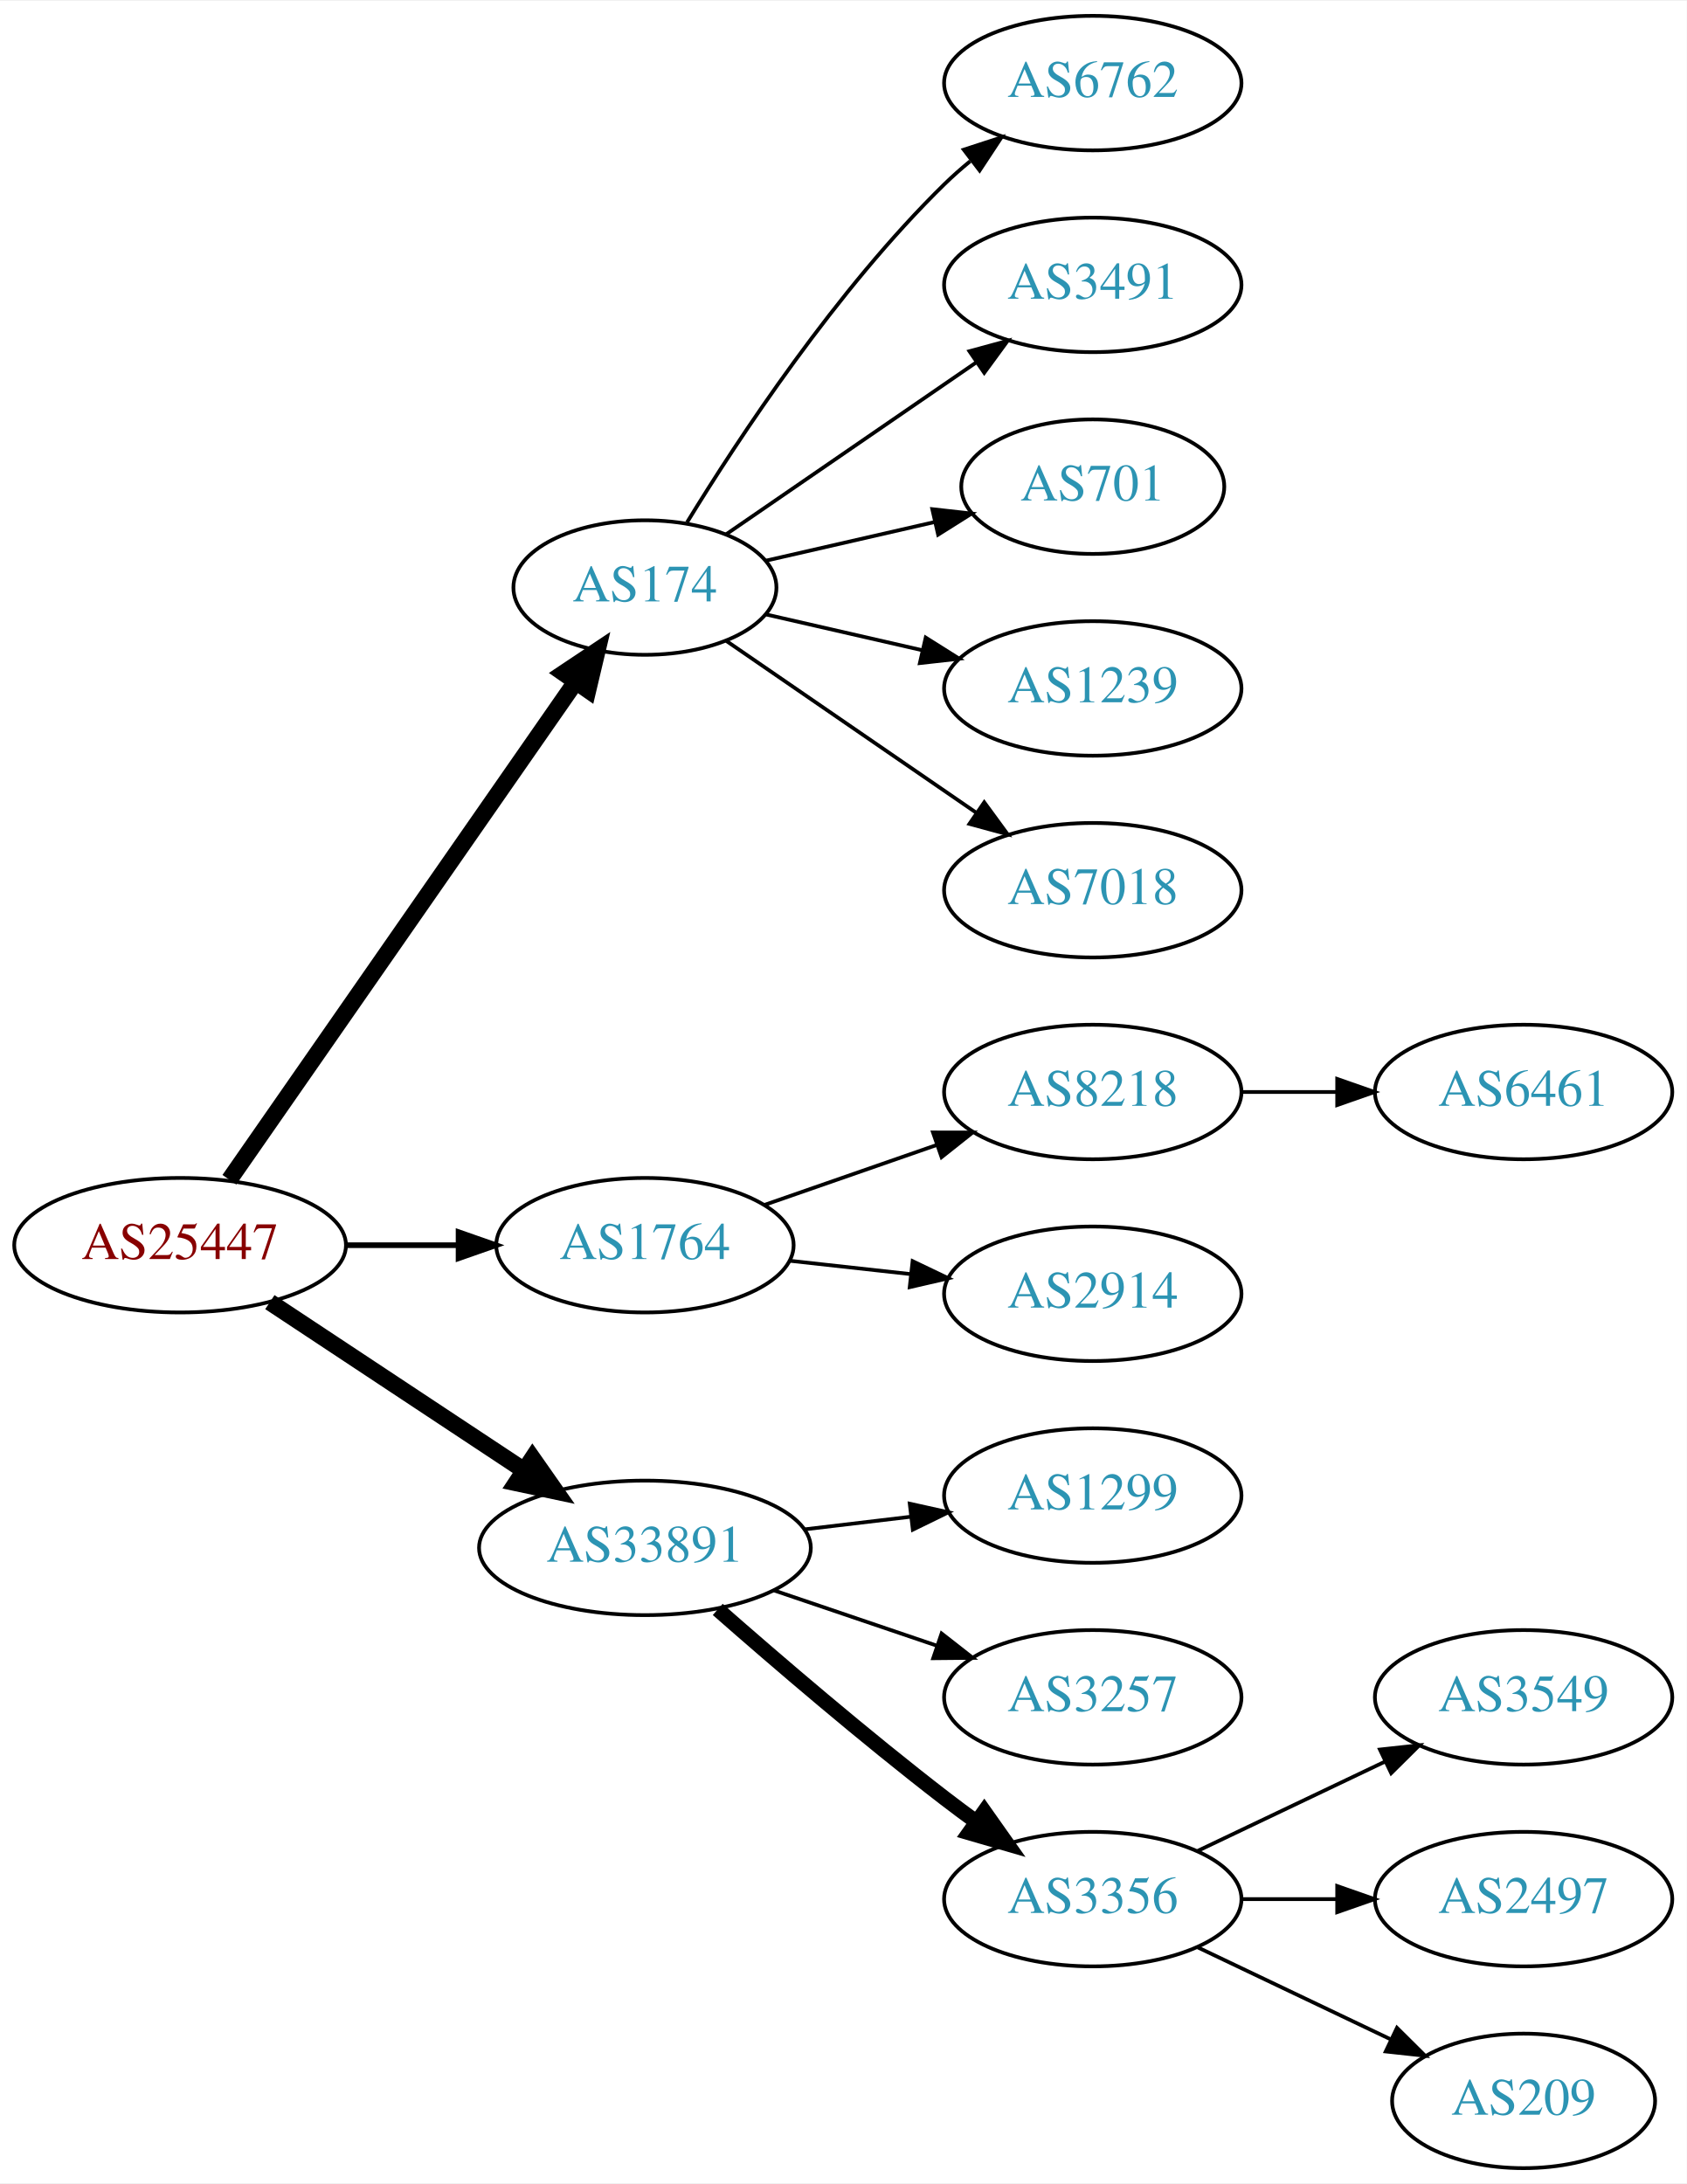
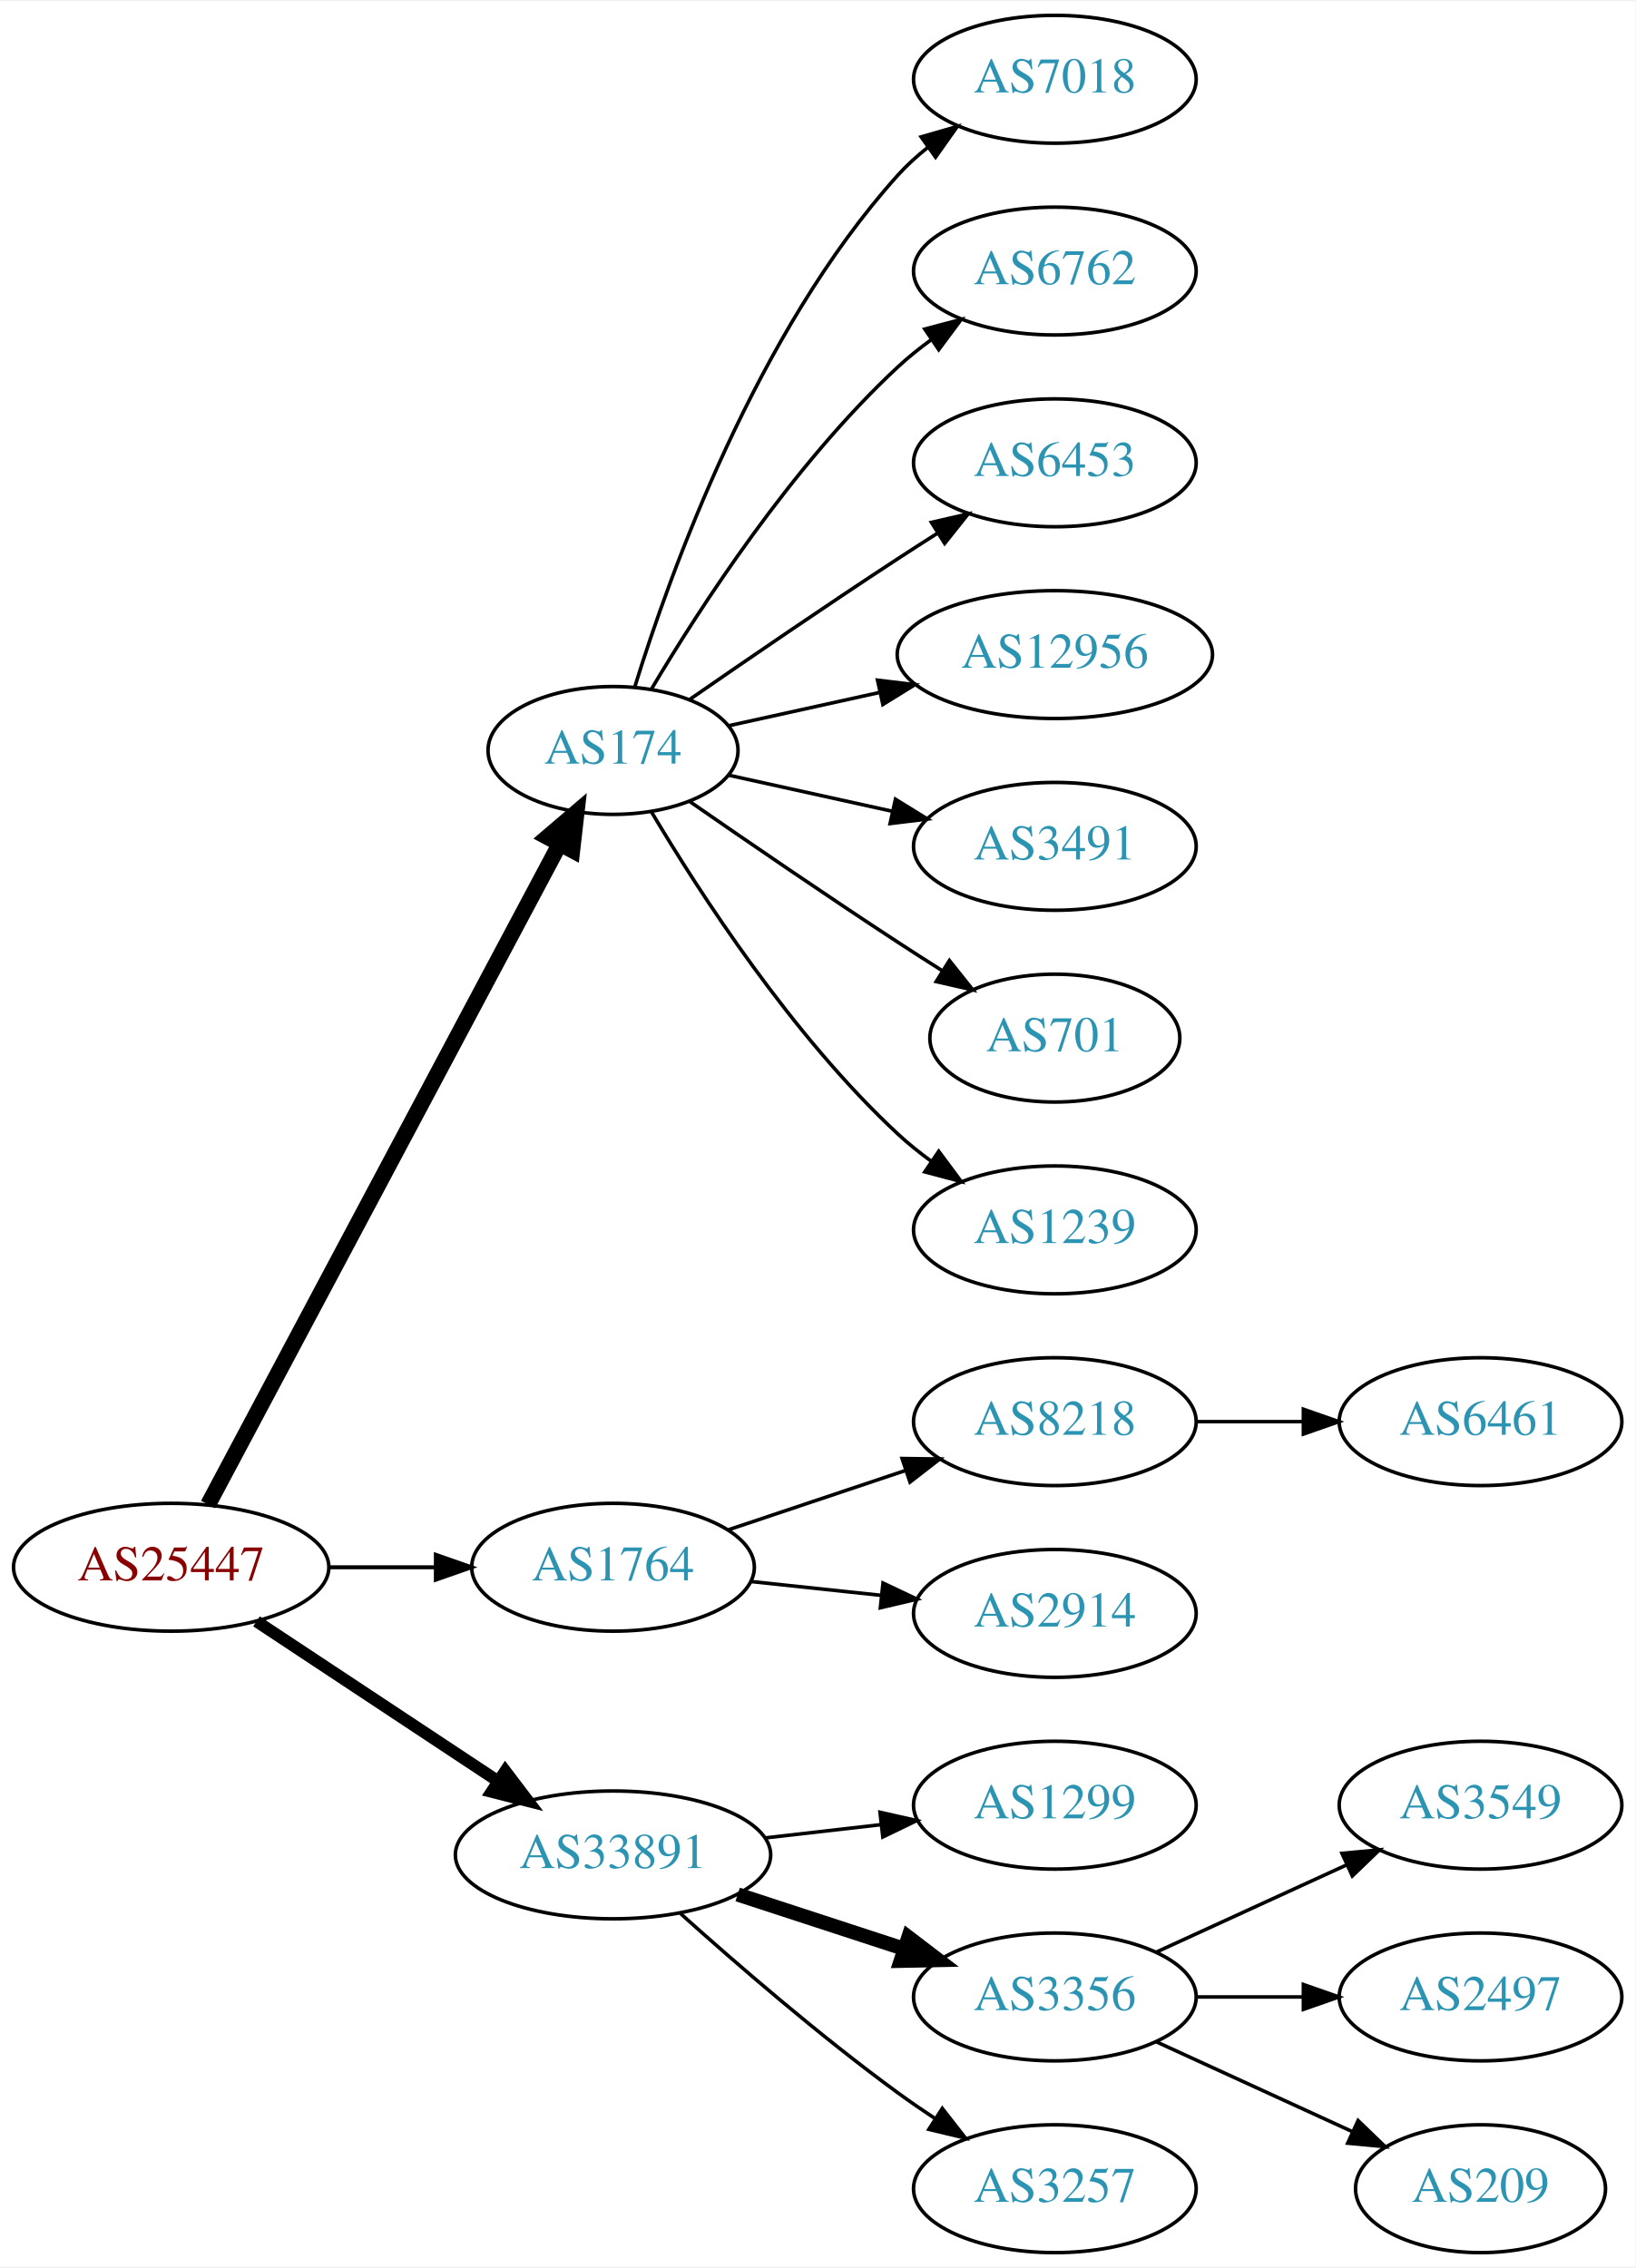
- <svg xmlns="http://www.w3.org/2000/svg" xmlns:xlink="http://www.w3.org/1999/xlink" width="451pt" height="584pt" viewBox="0.00 0.00 451.37 584.00">
-   <g id="graph0" class="graph" transform="scale(1 1) rotate(0) translate(4 580)">
-     <polygon fill="white" stroke="none" points="-4,4 -4,-580 447.37,-580 447.37,4 -4,4" />
+ <svg xmlns="http://www.w3.org/2000/svg" xmlns:xlink="http://www.w3.org/1999/xlink" width="460pt" height="638pt" viewBox="0.00 0.00 460.47 638.00">
+   <g id="graph0" class="graph" transform="scale(1 1) rotate(0) translate(4 634)">
+     <polygon fill="white" stroke="none" points="-4,4 -4,-634 456.469,-634 456.469,4 -4,4" />
    <g id="node1" class="node">
      <g id="a_node1">
        <a xlink:href="/asn/25447" xlink:title="AS25447 ~ Hackl-Str. 1, Object 2, OG2 [AT]">
-           <ellipse fill="#ffffff" stroke="black" cx="44.196" cy="-247" rx="44.393" ry="18" />
-           <text text-anchor="middle" x="44.196" y="-243.3" font-family="Times,serif" font-size="14.00" fill="#880000">AS25447</text>
+           <ellipse fill="#ffffff" stroke="black" cx="44.196" cy="-193" rx="44.393" ry="18" />
+           <text text-anchor="middle" x="44.196" y="-189.3" font-family="Times,serif" font-size="14.00" fill="#880000">AS25447</text>
        </a>
      </g>
    </g>
    <g id="node2" class="node">
      <g id="a_node2">
        <a xlink:href="/asn/174" xlink:title="AS174 ~ Cogent Communications [US]">
          <ellipse fill="#ffffff" stroke="black" cx="168.588" cy="-423" rx="35.194" ry="18" />
          <text text-anchor="middle" x="168.588" y="-419.3" font-family="Times,serif" font-size="14.00" fill="#2c94b3">AS174</text>
        </a>
      </g>
    </g>
    <g id="edge1" class="edge">
-       <path fill="none" stroke="black" stroke-width="4.5" d="M57.379,-264.519C79.118,-295.779 124.67,-361.284 149.873,-397.525" />
-       <polygon fill="black" stroke="black" stroke-width="4.5" points="146.873,-400.108 155.815,-406.069 153.338,-395.611 146.873,-400.108" />
+       <path fill="none" stroke="black" stroke-width="4.5" d="M54.597,-210.666C75.963,-250.817 128.271,-349.115 153.511,-396.546" />
+       <polygon fill="black" stroke="black" stroke-width="4.5" points="150.149,-398.611 158.323,-405.589 157.101,-394.911 150.149,-398.611" />
    </g>
    <g id="node3" class="node">
      <g id="a_node3">
        <a xlink:href="/asn/1764" xlink:title="AS1764 ~ NEXTLAYER-AS [AT]">
-           <ellipse fill="#ffffff" stroke="black" cx="168.588" cy="-247" rx="39.794" ry="18" />
-           <text text-anchor="middle" x="168.588" y="-243.3" font-family="Times,serif" font-size="14.00" fill="#2c94b3">AS1764</text>
+           <ellipse fill="#ffffff" stroke="black" cx="168.588" cy="-193" rx="39.794" ry="18" />
+           <text text-anchor="middle" x="168.588" y="-189.3" font-family="Times,serif" font-size="14.00" fill="#2c94b3">AS1764</text>
        </a>
      </g>
    </g>
    <g id="edge2" class="edge">
-       <path fill="none" stroke="black" stroke-width="1.5" d="M88.692,-247C98.381,-247 108.717,-247 118.61,-247" />
-       <polygon fill="black" stroke="black" stroke-width="1.5" points="118.713,-250.5 128.713,-247 118.713,-243.5 118.713,-250.5" />
+       <path fill="none" stroke="black" stroke-width="1.125" d="M88.692,-193C98.381,-193 108.717,-193 118.61,-193" />
+       <polygon fill="black" stroke="black" stroke-width="1.125" points="118.713,-196.5 128.713,-193 118.713,-189.5 118.713,-196.5" />
    </g>
    <g id="node4" class="node">
      <g id="a_node4">
        <a xlink:href="/asn/33891" xlink:title="AS33891 ~ CORE-BACKBONE GMBH GLOBAL NETWORK [DE]">
-           <ellipse fill="#ffffff" stroke="black" cx="168.588" cy="-166" rx="44.393" ry="18" />
-           <text text-anchor="middle" x="168.588" y="-162.3" font-family="Times,serif" font-size="14.00" fill="#2c94b3">AS33891</text>
+           <ellipse fill="#ffffff" stroke="black" cx="168.588" cy="-112" rx="44.393" ry="18" />
+           <text text-anchor="middle" x="168.588" y="-108.3" font-family="Times,serif" font-size="14.00" fill="#2c94b3">AS33891</text>
        </a>
      </g>
    </g>
    <g id="edge3" class="edge">
-       <path fill="none" stroke="black" stroke-width="4.5" d="M68.217,-231.765C87.449,-219.037 115.056,-200.766 136.294,-186.711" />
-       <polygon fill="black" stroke="black" stroke-width="4.5" points="138.504,-189.97 144.67,-181.167 134.158,-183.403 138.504,-189.97" />
+       <path fill="none" stroke="black" stroke-width="3.375" d="M68.217,-177.765C87.449,-165.037 115.056,-146.766 136.294,-132.711" />
+       <polygon fill="black" stroke="black" stroke-width="3.375" points="138.263,-135.605 144.67,-127.167 134.4,-129.767 138.263,-135.605" />
    </g>
    <g id="node5" class="node">
      <g id="a_node5">
-         <a xlink:href="/asn/6762" xlink:title="AS6762 ~ TELECOM ITALIA SPARKLE S.p.A. [IT]">
-           <ellipse fill="#ffffff" stroke="black" cx="288.431" cy="-558" rx="39.794" ry="18" />
-           <text text-anchor="middle" x="288.431" y="-554.3" font-family="Times,serif" font-size="14.00" fill="#2c94b3">AS6762</text>
+         <a xlink:href="/asn/7018" xlink:title="AS7018 ~ AT&amp;T Services, Inc. [US]">
+           <ellipse fill="#ffffff" stroke="black" cx="292.98" cy="-612" rx="39.794" ry="18" />
+           <text text-anchor="middle" x="292.98" y="-608.3" font-family="Times,serif" font-size="14.00" fill="#2c94b3">AS7018</text>
        </a>
      </g>
    </g>
    <g id="edge4" class="edge">
-       <path fill="none" stroke="black" d="M179.854,-440.44C193.662,-462.991 219.851,-502.722 248.784,-531 250.924,-533.092 253.242,-535.137 255.642,-537.106" />
-       <polygon fill="black" stroke="black" points="253.908,-540.185 263.983,-543.464 258.152,-534.618 253.908,-540.185" />
+       <path fill="none" stroke="black" d="M174.726,-440.94C184.629,-472.979 208.966,-540.812 248.784,-585 251.3,-587.792 254.172,-590.401 257.211,-592.812" />
+       <polygon fill="black" stroke="black" points="255.34,-595.776 265.519,-598.715 259.394,-590.07 255.34,-595.776" />
    </g>
    <g id="node6" class="node">
      <g id="a_node6">
-         <a xlink:href="/asn/3491" xlink:title="AS3491 ~ PCCW Global, Inc. [US]">
-           <ellipse fill="#ffffff" stroke="black" cx="288.431" cy="-504" rx="39.794" ry="18" />
-           <text text-anchor="middle" x="288.431" y="-500.3" font-family="Times,serif" font-size="14.00" fill="#2c94b3">AS3491</text>
+         <a xlink:href="/asn/6762" xlink:title="AS6762 ~ TELECOM ITALIA SPARKLE S.p.A. [IT]">
+           <ellipse fill="#ffffff" stroke="black" cx="292.98" cy="-558" rx="39.794" ry="18" />
+           <text text-anchor="middle" x="292.98" y="-554.3" font-family="Times,serif" font-size="14.00" fill="#2c94b3">AS6762</text>
        </a>
      </g>
    </g>
    <g id="edge5" class="edge">
-       <path fill="none" stroke="black" d="M190.385,-437.295C208.968,-450.068 236.419,-468.937 257.387,-483.349" />
-       <polygon fill="black" stroke="black" points="255.421,-486.245 265.645,-489.025 259.387,-480.476 255.421,-486.245" />
+       <path fill="none" stroke="black" d="M179.401,-440.279C192.907,-463.011 218.967,-503.314 248.784,-531 251.691,-533.699 254.904,-536.28 258.228,-538.703" />
+       <polygon fill="black" stroke="black" points="256.363,-541.667 266.606,-544.375 260.287,-535.87 256.363,-541.667" />
    </g>
    <g id="node7" class="node">
      <g id="a_node7">
-         <a xlink:href="/asn/701" xlink:title="AS701 ~ UUNET [US]">
-           <ellipse fill="#ffffff" stroke="black" cx="288.431" cy="-450" rx="35.194" ry="18" />
-           <text text-anchor="middle" x="288.431" y="-446.3" font-family="Times,serif" font-size="14.00" fill="#2c94b3">AS701</text>
+         <a xlink:href="/asn/6453" xlink:title="AS6453 ~ TATA COMMUNICATIONS (AMERICA) INC [US]">
+           <ellipse fill="#ffffff" stroke="black" cx="292.98" cy="-504" rx="39.794" ry="18" />
+           <text text-anchor="middle" x="292.98" y="-500.3" font-family="Times,serif" font-size="14.00" fill="#2c94b3">AS6453</text>
        </a>
      </g>
    </g>
    <g id="edge6" class="edge">
-       <path fill="none" stroke="black" d="M200.858,-430.165C214.709,-433.338 231.195,-437.115 246.047,-440.518" />
-       <polygon fill="black" stroke="black" points="245.485,-443.98 256.014,-442.802 247.049,-437.157 245.485,-443.98" />
+       <path fill="none" stroke="black" d="M190.279,-437.44C206.17,-448.449 228.721,-463.897 248.784,-477 252.366,-479.339 256.137,-481.759 259.897,-484.144" />
+       <polygon fill="black" stroke="black" points="258.23,-487.231 268.558,-489.596 261.959,-481.307 258.23,-487.231" />
    </g>
    <g id="node8" class="node">
      <g id="a_node8">
-         <a xlink:href="/asn/1239" xlink:title="AS1239 ~ Sprint [US]">
-           <ellipse fill="#ffffff" stroke="black" cx="288.431" cy="-396" rx="39.794" ry="18" />
-           <text text-anchor="middle" x="288.431" y="-392.3" font-family="Times,serif" font-size="14.00" fill="#2c94b3">AS1239</text>
+         <a xlink:href="/asn/12956" xlink:title="AS12956 ~ TELXIUS [ES]">
+           <ellipse fill="#ffffff" stroke="black" cx="292.98" cy="-450" rx="44.393" ry="18" />
+           <text text-anchor="middle" x="292.98" y="-446.3" font-family="Times,serif" font-size="14.00" fill="#2c94b3">AS12956</text>
        </a>
      </g>
    </g>
    <g id="edge7" class="edge">
-       <path fill="none" stroke="black" d="M200.858,-415.835C213.698,-412.894 228.802,-409.433 242.77,-406.233" />
-       <polygon fill="black" stroke="black" points="243.725,-409.605 252.69,-403.96 242.161,-402.781 243.725,-409.605" />
+       <path fill="none" stroke="black" d="M201.107,-429.953C213.988,-432.795 229.183,-436.147 243.424,-439.288" />
+       <polygon fill="black" stroke="black" points="243.058,-442.792 253.577,-441.528 244.566,-435.956 243.058,-442.792" />
    </g>
    <g id="node9" class="node">
      <g id="a_node9">
-         <a xlink:href="/asn/7018" xlink:title="AS7018 ~ AT&amp;T Services, Inc. [US]">
-           <ellipse fill="#ffffff" stroke="black" cx="288.431" cy="-342" rx="39.794" ry="18" />
-           <text text-anchor="middle" x="288.431" y="-338.3" font-family="Times,serif" font-size="14.00" fill="#2c94b3">AS7018</text>
+         <a xlink:href="/asn/3491" xlink:title="AS3491 ~ PCCW Global, Inc. [US]">
+           <ellipse fill="#ffffff" stroke="black" cx="292.98" cy="-396" rx="39.794" ry="18" />
+           <text text-anchor="middle" x="292.98" y="-392.3" font-family="Times,serif" font-size="14.00" fill="#2c94b3">AS3491</text>
        </a>
      </g>
    </g>
    <g id="edge8" class="edge">
-       <path fill="none" stroke="black" d="M190.385,-408.705C208.968,-395.932 236.419,-377.063 257.387,-362.651" />
-       <polygon fill="black" stroke="black" points="259.387,-365.524 265.645,-356.975 255.421,-359.755 259.387,-365.524" />
+       <path fill="none" stroke="black" d="M201.107,-416.047C215.168,-412.945 231.986,-409.235 247.31,-405.854" />
+       <polygon fill="black" stroke="black" points="248.109,-409.262 257.12,-403.69 246.601,-402.427 248.109,-409.262" />
    </g>
    <g id="node10" class="node">
      <g id="a_node10">
-         <a xlink:href="/asn/8218" xlink:title="AS8218 ~ legacy Neotelecoms [FR]">
-           <ellipse fill="#ffffff" stroke="black" cx="288.431" cy="-288" rx="39.794" ry="18" />
-           <text text-anchor="middle" x="288.431" y="-284.3" font-family="Times,serif" font-size="14.00" fill="#2c94b3">AS8218</text>
+         <a xlink:href="/asn/701" xlink:title="AS701 ~ UUNET [US]">
+           <ellipse fill="#ffffff" stroke="black" cx="292.98" cy="-342" rx="35.194" ry="18" />
+           <text text-anchor="middle" x="292.98" y="-338.3" font-family="Times,serif" font-size="14.00" fill="#2c94b3">AS701</text>
        </a>
      </g>
    </g>
    <g id="edge9" class="edge">
-       <path fill="none" stroke="black" d="M200.55,-257.772C214.647,-262.677 231.523,-268.548 246.636,-273.807" />
-       <polygon fill="black" stroke="black" points="245.672,-277.177 256.267,-277.157 247.972,-270.566 245.672,-277.177" />
+       <path fill="none" stroke="black" d="M190.279,-408.56C206.17,-397.551 228.721,-382.103 248.784,-369 252.829,-366.358 257.114,-363.615 261.354,-360.933" />
+       <polygon fill="black" stroke="black" points="263.291,-363.85 269.898,-355.568 259.568,-357.921 263.291,-363.85" />
    </g>
    <g id="node11" class="node">
      <g id="a_node11">
-         <a xlink:href="/asn/2914" xlink:title="AS2914 ~ NTT America, Inc. [US]">
-           <ellipse fill="#ffffff" stroke="black" cx="288.431" cy="-234" rx="39.794" ry="18" />
-           <text text-anchor="middle" x="288.431" y="-230.3" font-family="Times,serif" font-size="14.00" fill="#2c94b3">AS2914</text>
+         <a xlink:href="/asn/1239" xlink:title="AS1239 ~ Sprint [US]">
+           <ellipse fill="#ffffff" stroke="black" cx="292.98" cy="-288" rx="39.794" ry="18" />
+           <text text-anchor="middle" x="292.98" y="-284.3" font-family="Times,serif" font-size="14.00" fill="#2c94b3">AS1239</text>
        </a>
      </g>
    </g>
    <g id="edge10" class="edge">
-       <path fill="none" stroke="black" d="M207.198,-242.851C217.509,-241.713 228.827,-240.465 239.627,-239.274" />
-       <polygon fill="black" stroke="black" points="240.218,-242.73 249.774,-238.154 239.45,-235.772 240.218,-242.73" />
+       <path fill="none" stroke="black" d="M179.401,-405.721C192.907,-382.989 218.967,-342.686 248.784,-315 251.691,-312.301 254.904,-309.72 258.228,-307.297" />
+       <polygon fill="black" stroke="black" points="260.287,-310.13 266.606,-301.625 256.363,-304.333 260.287,-310.13" />
+     </g>
+     <g id="node12" class="node">
+       <g id="a_node12">
+         <a xlink:href="/asn/8218" xlink:title="AS8218 ~ legacy Neotelecoms [FR]">
+           <ellipse fill="#ffffff" stroke="black" cx="292.98" cy="-234" rx="39.794" ry="18" />
+           <text text-anchor="middle" x="292.98" y="-230.3" font-family="Times,serif" font-size="14.00" fill="#2c94b3">AS8218</text>
+         </a>
+       </g>
+     </g>
+     <g id="edge11" class="edge">
+       <path fill="none" stroke="black" d="M201.107,-203.559C216.24,-208.628 234.568,-214.767 250.788,-220.201" />
+       <polygon fill="black" stroke="black" points="249.974,-223.62 260.568,-223.477 252.198,-216.982 249.974,-223.62" />
    </g>
    <g id="node13" class="node">
      <g id="a_node13">
+         <a xlink:href="/asn/2914" xlink:title="AS2914 ~ NTT America, Inc. [US]">
+           <ellipse fill="#ffffff" stroke="black" cx="292.98" cy="-180" rx="39.794" ry="18" />
+           <text text-anchor="middle" x="292.98" y="-176.3" font-family="Times,serif" font-size="14.00" fill="#2c94b3">AS2914</text>
+         </a>
+       </g>
+     </g>
+     <g id="edge12" class="edge">
+       <path fill="none" stroke="black" d="M207.309,-188.993C218.942,-187.758 231.909,-186.381 244.13,-185.083" />
+       <polygon fill="black" stroke="black" points="244.6,-188.552 254.174,-184.016 243.86,-181.592 244.6,-188.552" />
+     </g>
+     <g id="node15" class="node">
+       <g id="a_node15">
        <a xlink:href="/asn/1299" xlink:title="AS1299 ~ Telia Carrier [EU]">
-           <ellipse fill="#ffffff" stroke="black" cx="288.431" cy="-180" rx="39.794" ry="18" />
-           <text text-anchor="middle" x="288.431" y="-176.3" font-family="Times,serif" font-size="14.00" fill="#2c94b3">AS1299</text>
-         </a>
-       </g>
-     </g>
-     <g id="edge12" class="edge">
-       <path fill="none" stroke="black" d="M211.135,-170.936C220.381,-172.034 230.254,-173.207 239.725,-174.332" />
-       <polygon fill="black" stroke="black" points="239.453,-177.825 249.797,-175.529 240.279,-170.874 239.453,-177.825" />
+           <ellipse fill="#ffffff" stroke="black" cx="292.98" cy="-126" rx="39.794" ry="18" />
+           <text text-anchor="middle" x="292.98" y="-122.3" font-family="Times,serif" font-size="14.00" fill="#2c94b3">AS1299</text>
+         </a>
+       </g>
+     </g>
+     <g id="edge14" class="edge">
+       <path fill="none" stroke="black" d="M211.366,-116.779C221.862,-117.979 233.208,-119.277 243.981,-120.51" />
+       <polygon fill="black" stroke="black" points="243.755,-124.006 254.088,-121.666 244.55,-117.052 243.755,-124.006" />
+     </g>
+     <g id="node16" class="node">
+       <g id="a_node16">
+         <a xlink:href="/asn/3356" xlink:title="AS3356 ~ Level 3 Parent, LLC [US]">
+           <ellipse fill="#ffffff" stroke="black" cx="292.98" cy="-72" rx="39.794" ry="18" />
+           <text text-anchor="middle" x="292.98" y="-68.3" font-family="Times,serif" font-size="14.00" fill="#2c94b3">AS3356</text>
+         </a>
+       </g>
+     </g>
+     <g id="edge15" class="edge">
+       <path fill="none" stroke="black" stroke-width="4" d="M203.681,-100.858C218.187,-96.117 235.239,-90.544 250.469,-85.567" />
+       <polygon fill="black" stroke="black" stroke-width="4" points="251.752,-88.829 260.17,-82.396 249.578,-82.176 251.752,-88.829" />
+     </g>
+     <g id="node17" class="node">
+       <g id="a_node17">
+         <a xlink:href="/asn/3257" xlink:title="AS3257 ~ GTT [DE]">
+           <ellipse fill="#ffffff" stroke="black" cx="292.98" cy="-18" rx="39.794" ry="18" />
+           <text text-anchor="middle" x="292.98" y="-14.3" font-family="Times,serif" font-size="14.00" fill="#2c94b3">AS3257</text>
+         </a>
+       </g>
+     </g>
+     <g id="edge16" class="edge">
+       <path fill="none" stroke="black" d="M187.542,-95.522C203.211,-81.46 226.817,-61.03 248.784,-45 252.16,-42.537 255.761,-40.063 259.389,-37.667" />
+       <polygon fill="black" stroke="black" points="261.289,-40.606 267.811,-32.256 257.506,-34.716 261.289,-40.606" />
    </g>
    <g id="node14" class="node">
      <g id="a_node14">
-         <a xlink:href="/asn/3257" xlink:title="AS3257 ~ GTT [DE]">
-           <ellipse fill="#ffffff" stroke="black" cx="288.431" cy="-126" rx="39.794" ry="18" />
-           <text text-anchor="middle" x="288.431" y="-122.3" font-family="Times,serif" font-size="14.00" fill="#2c94b3">AS3257</text>
+         <a xlink:href="/asn/6461" xlink:title="AS6461 ~ Zayo Bandwidth [US]">
+           <ellipse fill="#ffffff" stroke="black" cx="412.823" cy="-234" rx="39.794" ry="18" />
+           <text text-anchor="middle" x="412.823" y="-230.3" font-family="Times,serif" font-size="14.00" fill="#2c94b3">AS6461</text>
        </a>
      </g>
    </g>
    <g id="edge13" class="edge">
-       <path fill="none" stroke="black" d="M203.042,-154.645C216.643,-150.028 232.485,-144.651 246.746,-139.81" />
-       <polygon fill="black" stroke="black" points="247.975,-143.089 256.32,-136.56 245.725,-136.46 247.975,-143.089" />
-     </g>
-     <g id="node15" class="node">
-       <g id="a_node15">
-         <a xlink:href="/asn/3356" xlink:title="AS3356 ~ Level 3 Parent, LLC [US]">
-           <ellipse fill="#ffffff" stroke="black" cx="288.431" cy="-72" rx="39.794" ry="18" />
-           <text text-anchor="middle" x="288.431" y="-68.3" font-family="Times,serif" font-size="14.00" fill="#2c94b3">AS3356</text>
-         </a>
-       </g>
-     </g>
-     <g id="edge14" class="edge">
-       <path fill="none" stroke="black" stroke-width="4" d="M188.067,-149.527C203.866,-135.648 227.377,-115.477 248.784,-99 251.527,-96.889 254.417,-94.739 257.333,-92.62" />
-       <polygon fill="black" stroke="black" stroke-width="4" points="259.399,-95.445 265.511,-86.791 255.336,-89.745 259.399,-95.445" />
-     </g>
-     <g id="node12" class="node">
-       <g id="a_node12">
-         <a xlink:href="/asn/6461" xlink:title="AS6461 ~ Zayo Bandwidth [US]">
-           <ellipse fill="#ffffff" stroke="black" cx="403.724" cy="-288" rx="39.794" ry="18" />
-           <text text-anchor="middle" x="403.724" y="-284.3" font-family="Times,serif" font-size="14.00" fill="#2c94b3">AS6461</text>
-         </a>
-       </g>
-     </g>
-     <g id="edge11" class="edge">
-       <path fill="none" stroke="black" d="M328.103,-288C336.306,-288 345.07,-288 353.602,-288" />
-       <polygon fill="black" stroke="black" points="353.841,-291.5 363.841,-288 353.841,-284.5 353.841,-291.5" />
-     </g>
-     <g id="node16" class="node">
-       <g id="a_node16">
-         <a xlink:href="/asn/3549" xlink:title="AS3549 ~ Level 3 Parent, LLC [US]">
-           <ellipse fill="#ffffff" stroke="black" cx="403.724" cy="-126" rx="39.794" ry="18" />
-           <text text-anchor="middle" x="403.724" y="-122.3" font-family="Times,serif" font-size="14.00" fill="#2c94b3">AS3549</text>
-         </a>
-       </g>
-     </g>
-     <g id="edge15" class="edge">
-       <path fill="none" stroke="black" d="M316.567,-84.934C331.561,-92.081 350.382,-101.052 366.605,-108.785" />
-       <polygon fill="black" stroke="black" points="365.276,-112.028 375.809,-113.171 368.288,-105.709 365.276,-112.028" />
-     </g>
-     <g id="node17" class="node">
-       <g id="a_node17">
-         <a xlink:href="/asn/2497" xlink:title="AS2497 ~ Internet Initiative Japan Inc. [JP]">
-           <ellipse fill="#ffffff" stroke="black" cx="403.724" cy="-72" rx="39.794" ry="18" />
-           <text text-anchor="middle" x="403.724" y="-68.3" font-family="Times,serif" font-size="14.00" fill="#2c94b3">AS2497</text>
-         </a>
-       </g>
-     </g>
-     <g id="edge16" class="edge">
-       <path fill="none" stroke="black" d="M328.103,-72C336.306,-72 345.07,-72 353.602,-72" />
-       <polygon fill="black" stroke="black" points="353.841,-75.5 363.841,-72 353.841,-68.5 353.841,-75.5" />
+       <path fill="none" stroke="black" d="M332.893,-234C342.446,-234 352.796,-234 362.759,-234" />
+       <polygon fill="black" stroke="black" points="362.951,-237.5 372.951,-234 362.951,-230.5 362.951,-237.5" />
    </g>
    <g id="node18" class="node">
      <g id="a_node18">
+         <a xlink:href="/asn/3549" xlink:title="AS3549 ~ Level 3 Parent, LLC [US]">
+           <ellipse fill="#ffffff" stroke="black" cx="412.823" cy="-126" rx="39.794" ry="18" />
+           <text text-anchor="middle" x="412.823" y="-122.3" font-family="Times,serif" font-size="14.00" fill="#2c94b3">AS3549</text>
+         </a>
+       </g>
+     </g>
+     <g id="edge17" class="edge">
+       <path fill="none" stroke="black" d="M321.609,-84.661C337.566,-91.973 357.837,-101.261 375.119,-109.181" />
+       <polygon fill="black" stroke="black" points="373.818,-112.435 384.367,-113.419 376.734,-106.071 373.818,-112.435" />
+     </g>
+     <g id="node19" class="node">
+       <g id="a_node19">
+         <a xlink:href="/asn/2497" xlink:title="AS2497 ~ Internet Initiative Japan Inc. [JP]">
+           <ellipse fill="#ffffff" stroke="black" cx="412.823" cy="-72" rx="39.794" ry="18" />
+           <text text-anchor="middle" x="412.823" y="-68.3" font-family="Times,serif" font-size="14.00" fill="#2c94b3">AS2497</text>
+         </a>
+       </g>
+     </g>
+     <g id="edge18" class="edge">
+       <path fill="none" stroke="black" d="M332.893,-72C342.446,-72 352.796,-72 362.759,-72" />
+       <polygon fill="black" stroke="black" points="362.951,-75.5 372.951,-72 362.951,-68.5 362.951,-75.5" />
+     </g>
+     <g id="node20" class="node">
+       <g id="a_node20">
        <a xlink:href="/asn/209" xlink:title="AS209 ~ CenturyLink Communications, LLC [US]">
-           <ellipse fill="#ffffff" stroke="black" cx="403.724" cy="-18" rx="35.194" ry="18" />
-           <text text-anchor="middle" x="403.724" y="-14.3" font-family="Times,serif" font-size="14.00" fill="#2c94b3">AS209</text>
-         </a>
-       </g>
-     </g>
-     <g id="edge17" class="edge">
-       <path fill="none" stroke="black" d="M316.567,-59.066C331.999,-51.71 351.485,-42.423 368.02,-34.541" />
-       <polygon fill="black" stroke="black" points="369.84,-37.551 377.361,-30.089 366.828,-31.232 369.84,-37.551" />
+           <ellipse fill="#ffffff" stroke="black" cx="412.823" cy="-18" rx="35.194" ry="18" />
+           <text text-anchor="middle" x="412.823" y="-14.3" font-family="Times,serif" font-size="14.00" fill="#2c94b3">AS209</text>
+         </a>
+       </g>
+     </g>
+     <g id="edge19" class="edge">
+       <path fill="none" stroke="black" d="M321.609,-59.339C338.025,-51.817 359.007,-42.202 376.604,-34.139" />
+       <polygon fill="black" stroke="black" points="378.348,-37.189 385.981,-29.842 375.432,-30.826 378.348,-37.189" />
    </g>
  </g>
</svg>
